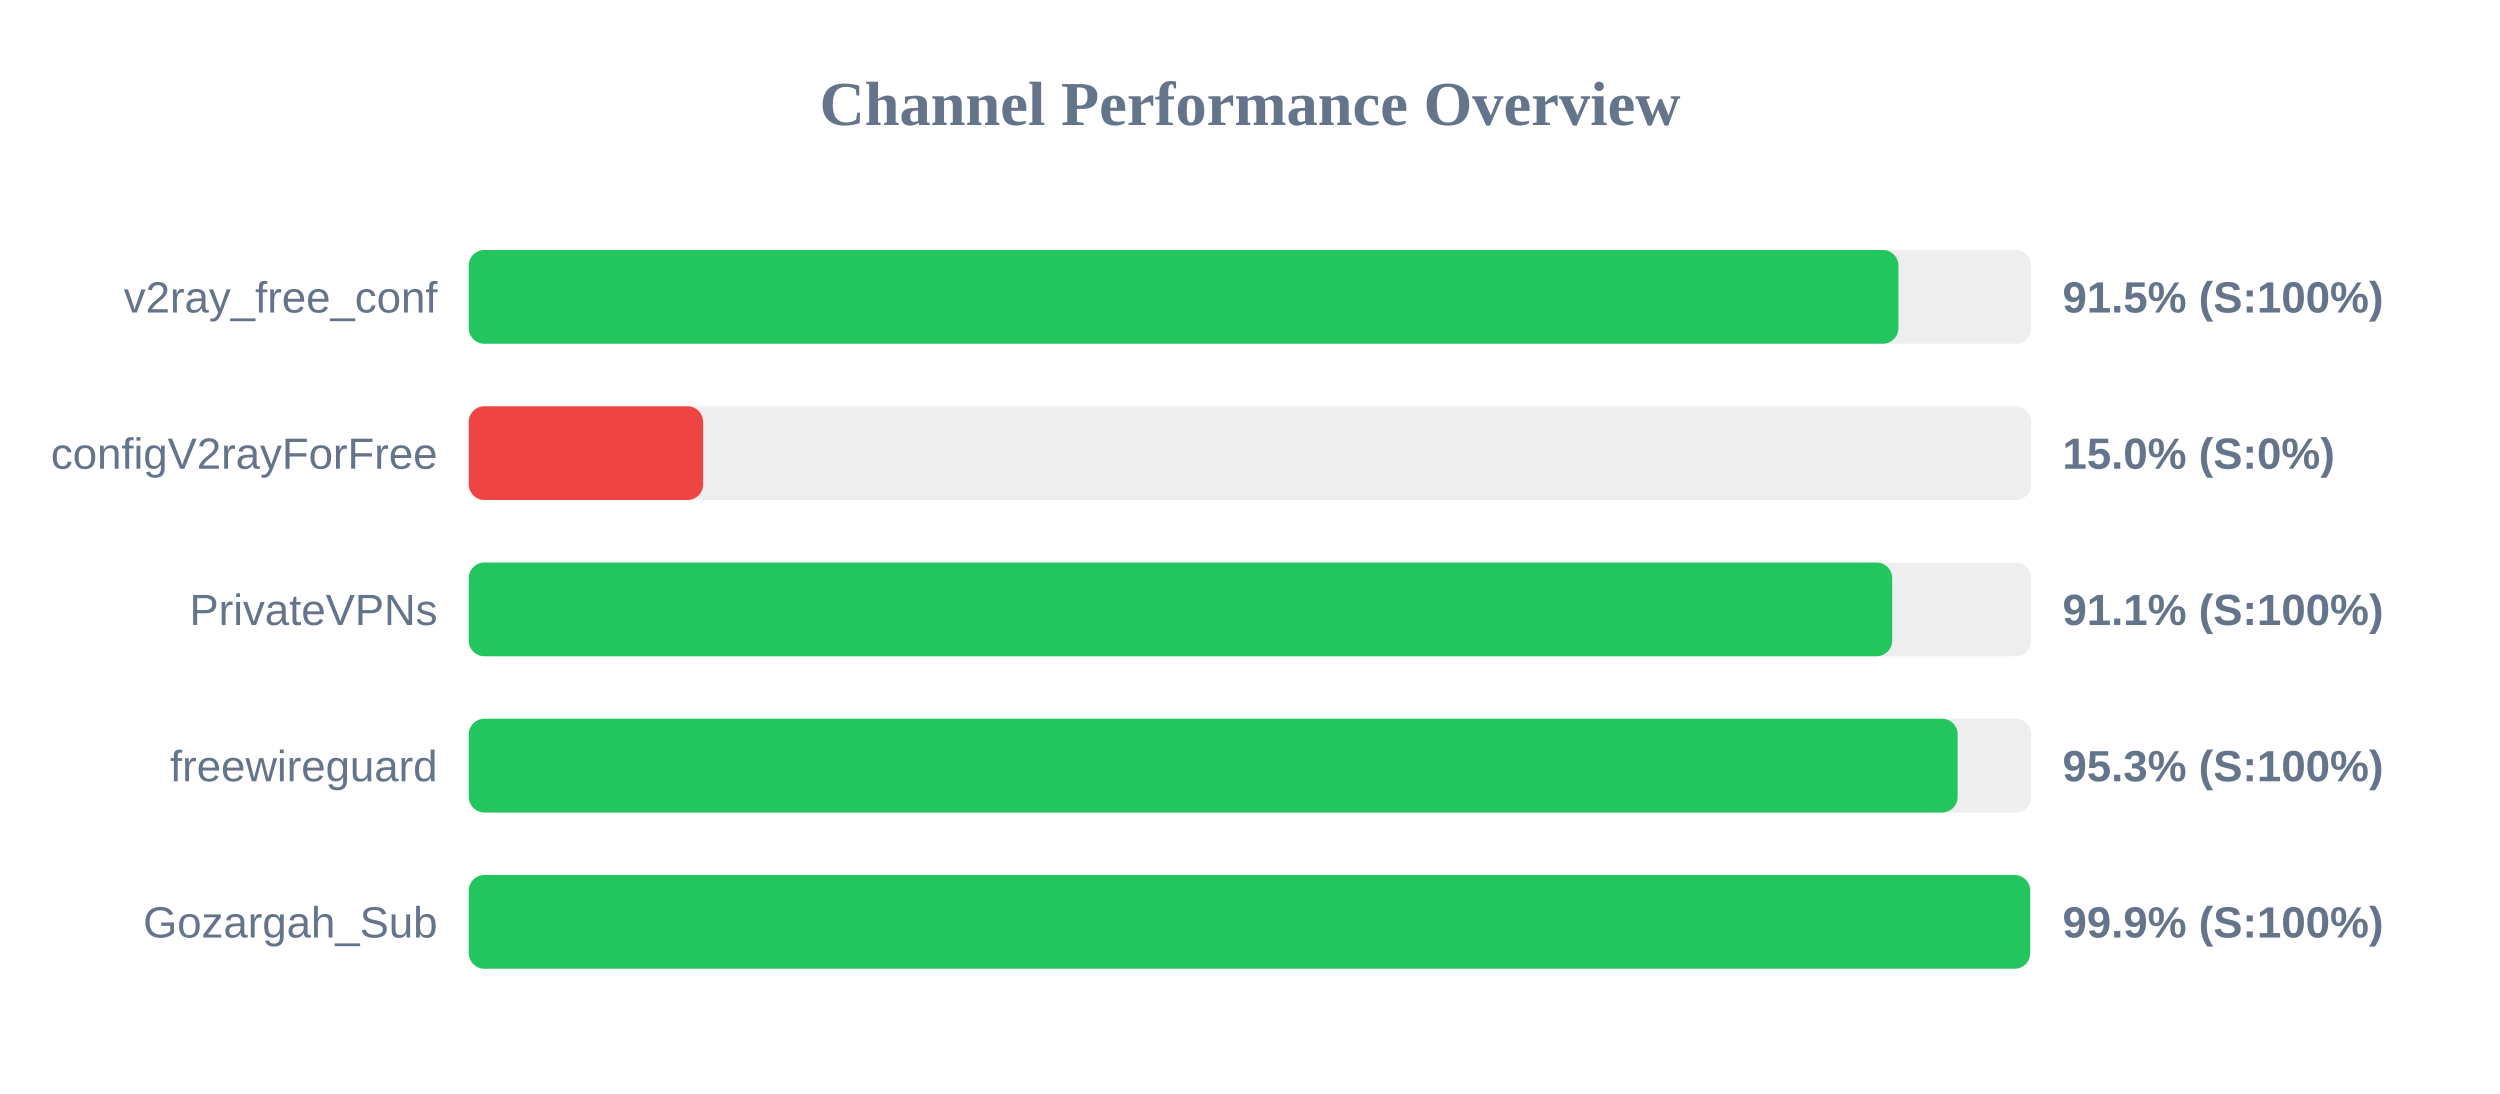
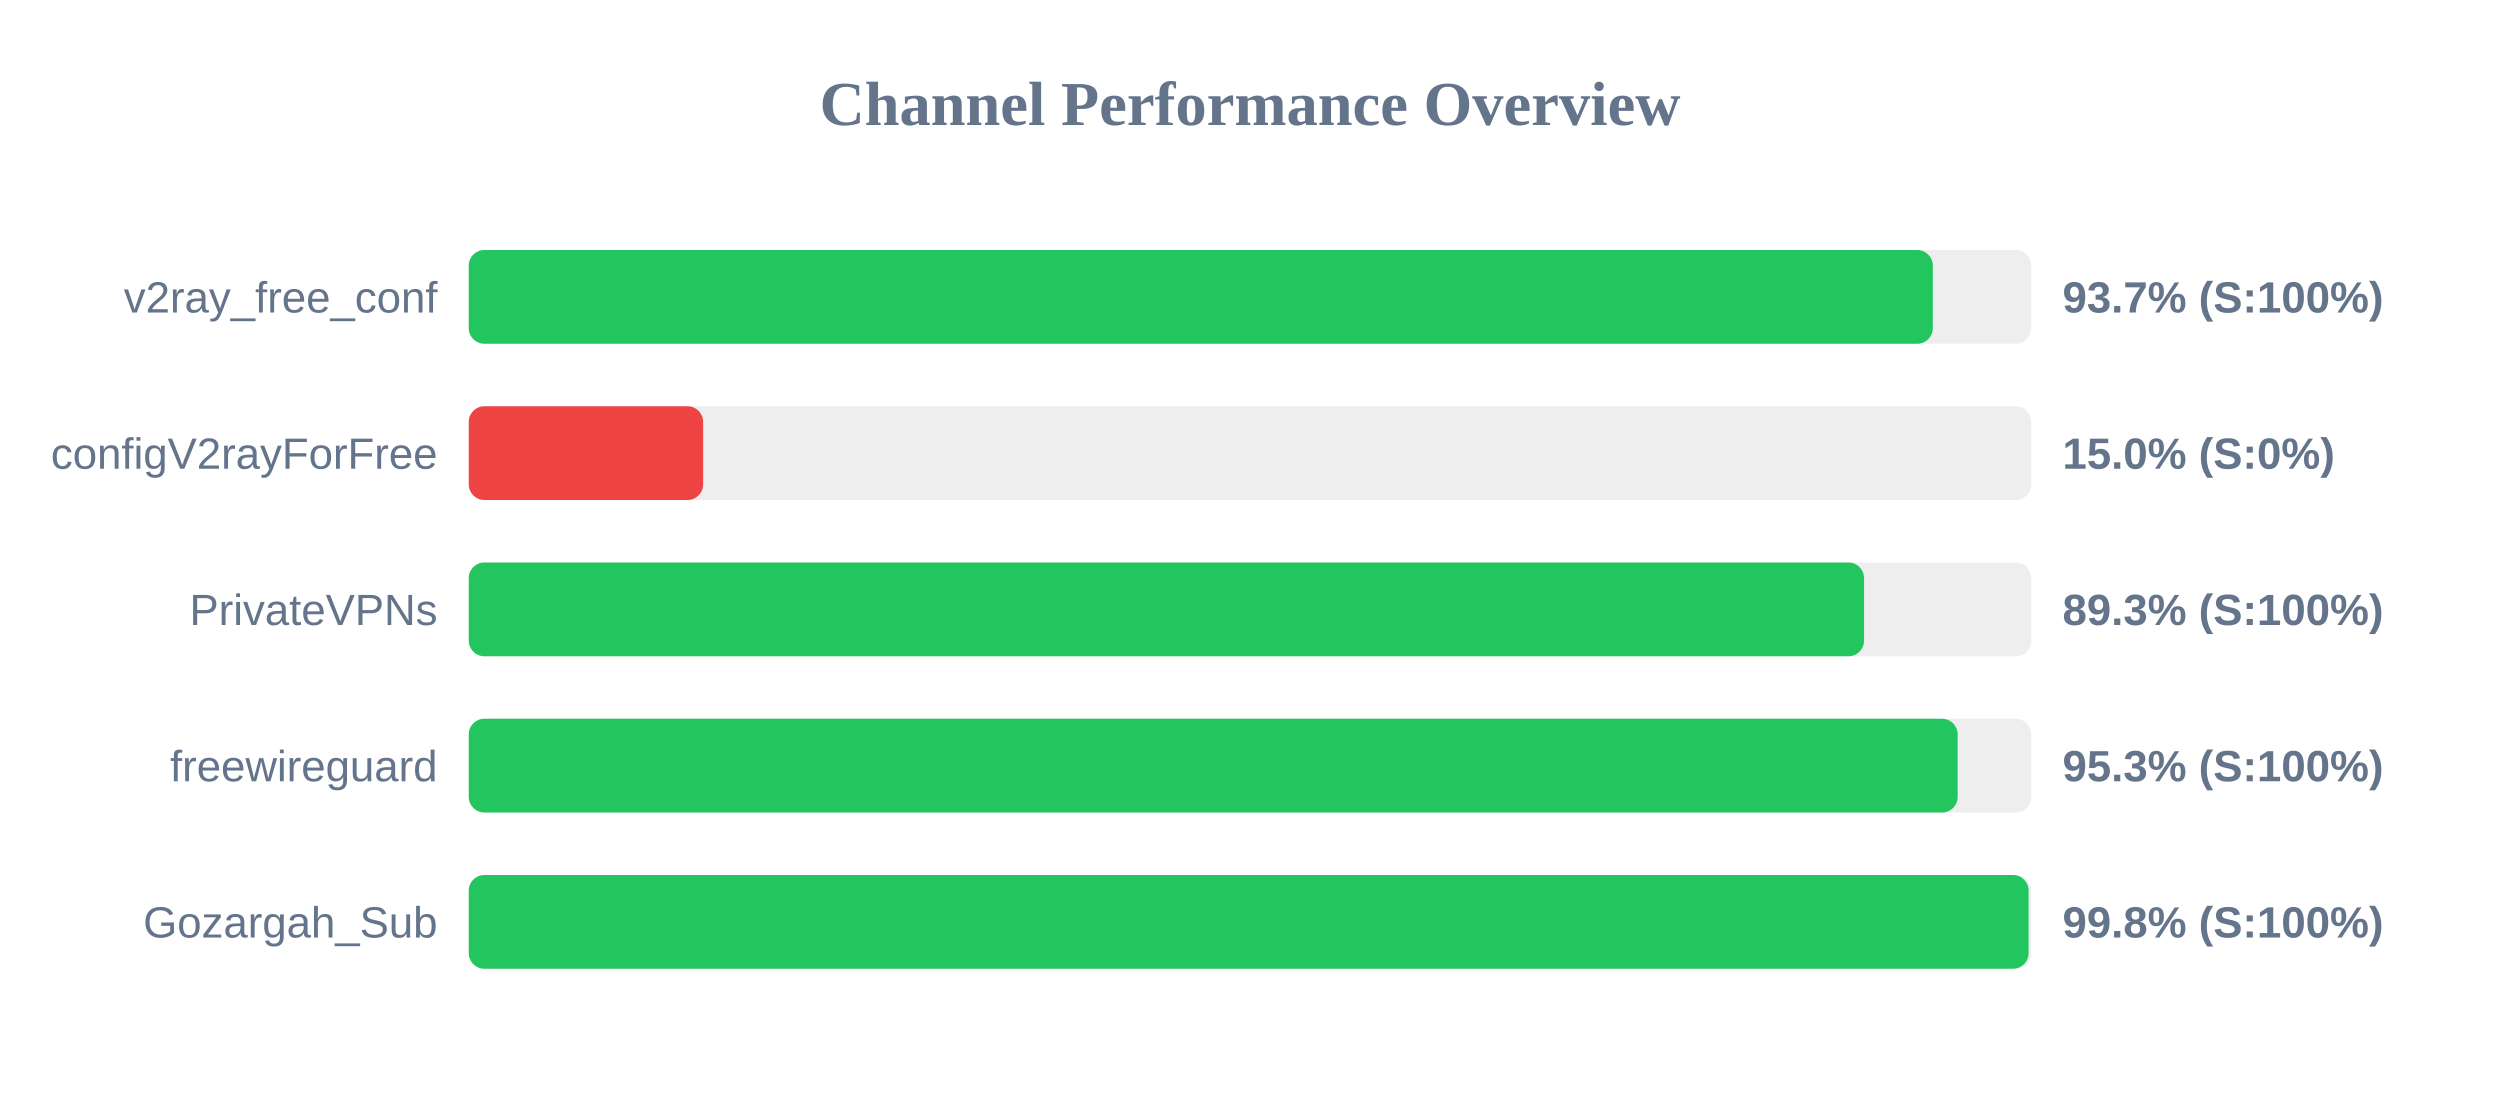
<svg xmlns="http://www.w3.org/2000/svg" width="800" height="350" version="1.1">
  <style>
        .row { font: 14px Arial; fill: #64748b; }
        .score { font: bold 14px Arial; fill: #64748b; }
    </style>
  <text x="400" y="40" text-anchor="middle" font-size="20px" font-weight="bold" fill="#64748b">Channel Performance Overview</text>
  <rect x="150" y="80" width="500" height="30" fill="#eee" rx="5" />
-   <rect x="150" y="80" width="457.5" height="30" fill="#22c55e" rx="5" />
+   <rect x="150" y="80" width="468.5" height="30" fill="#22c55e" rx="5" />
  <text x="140" y="100" text-anchor="end" class="row">v2ray_free_conf</text>
-   <text x="660" y="100" text-anchor="start" class="score">91.5% (S:100%)</text>
+   <text x="660" y="100" text-anchor="start" class="score">93.7% (S:100%)</text>
  <rect x="150" y="130" width="500" height="30" fill="#eee" rx="5" />
  <rect x="150" y="130" width="75.0" height="30" fill="#ef4444" rx="5" />
  <text x="140" y="150" text-anchor="end" class="row">configV2rayForFree</text>
  <text x="660" y="150" text-anchor="start" class="score">15.0% (S:0%)</text>
  <rect x="150" y="180" width="500" height="30" fill="#eee" rx="5" />
-   <rect x="150" y="180" width="455.5" height="30" fill="#22c55e" rx="5" />
+   <rect x="150" y="180" width="446.5" height="30" fill="#22c55e" rx="5" />
  <text x="140" y="200" text-anchor="end" class="row">PrivateVPNs</text>
-   <text x="660" y="200" text-anchor="start" class="score">91.1% (S:100%)</text>
+   <text x="660" y="200" text-anchor="start" class="score">89.3% (S:100%)</text>
  <rect x="150" y="230" width="500" height="30" fill="#eee" rx="5" />
  <rect x="150" y="230" width="476.45" height="30" fill="#22c55e" rx="5" />
  <text x="140" y="250" text-anchor="end" class="row">freewireguard</text>
  <text x="660" y="250" text-anchor="start" class="score">95.3% (S:100%)</text>
  <rect x="150" y="280" width="500" height="30" fill="#eee" rx="5" />
-   <rect x="150" y="280" width="499.65" height="30" fill="#22c55e" rx="5" />
+   <rect x="150" y="280" width="499.15" height="30" fill="#22c55e" rx="5" />
  <text x="140" y="300" text-anchor="end" class="row">Gozargah_Sub</text>
-   <text x="660" y="300" text-anchor="start" class="score">99.9% (S:100%)</text>
+   <text x="660" y="300" text-anchor="start" class="score">99.8% (S:100%)</text>
</svg>
